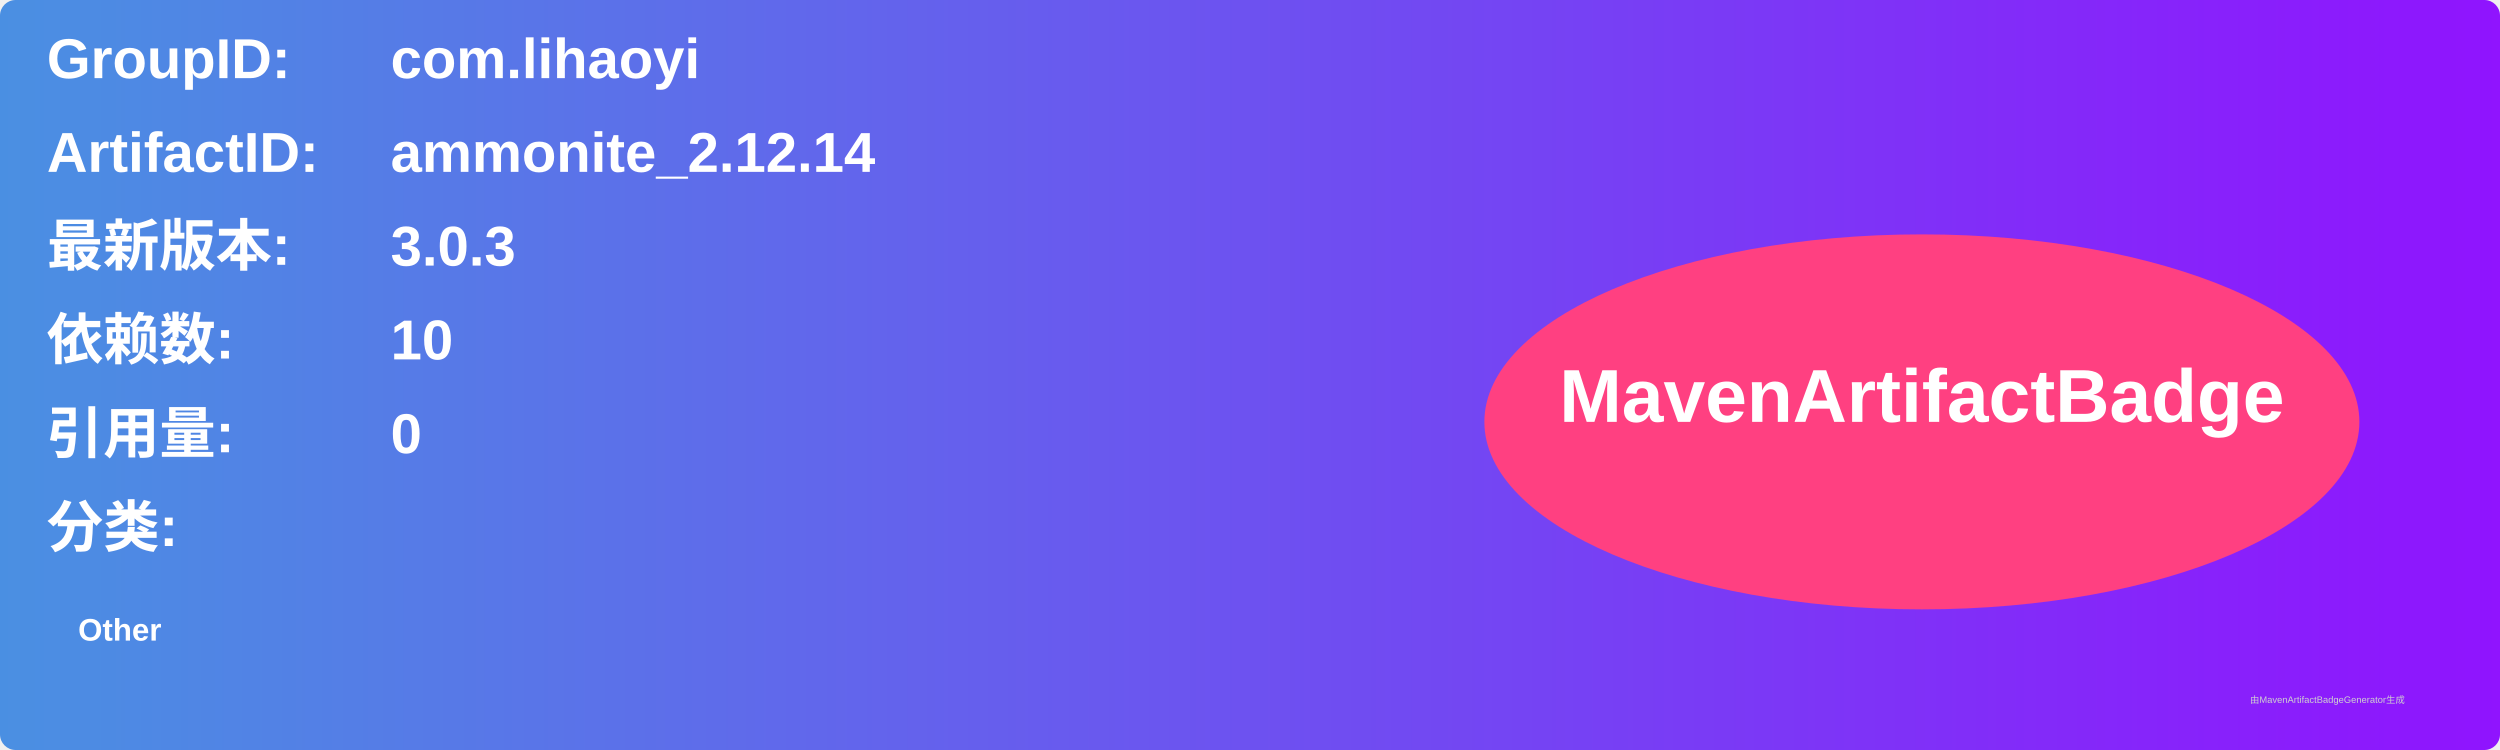
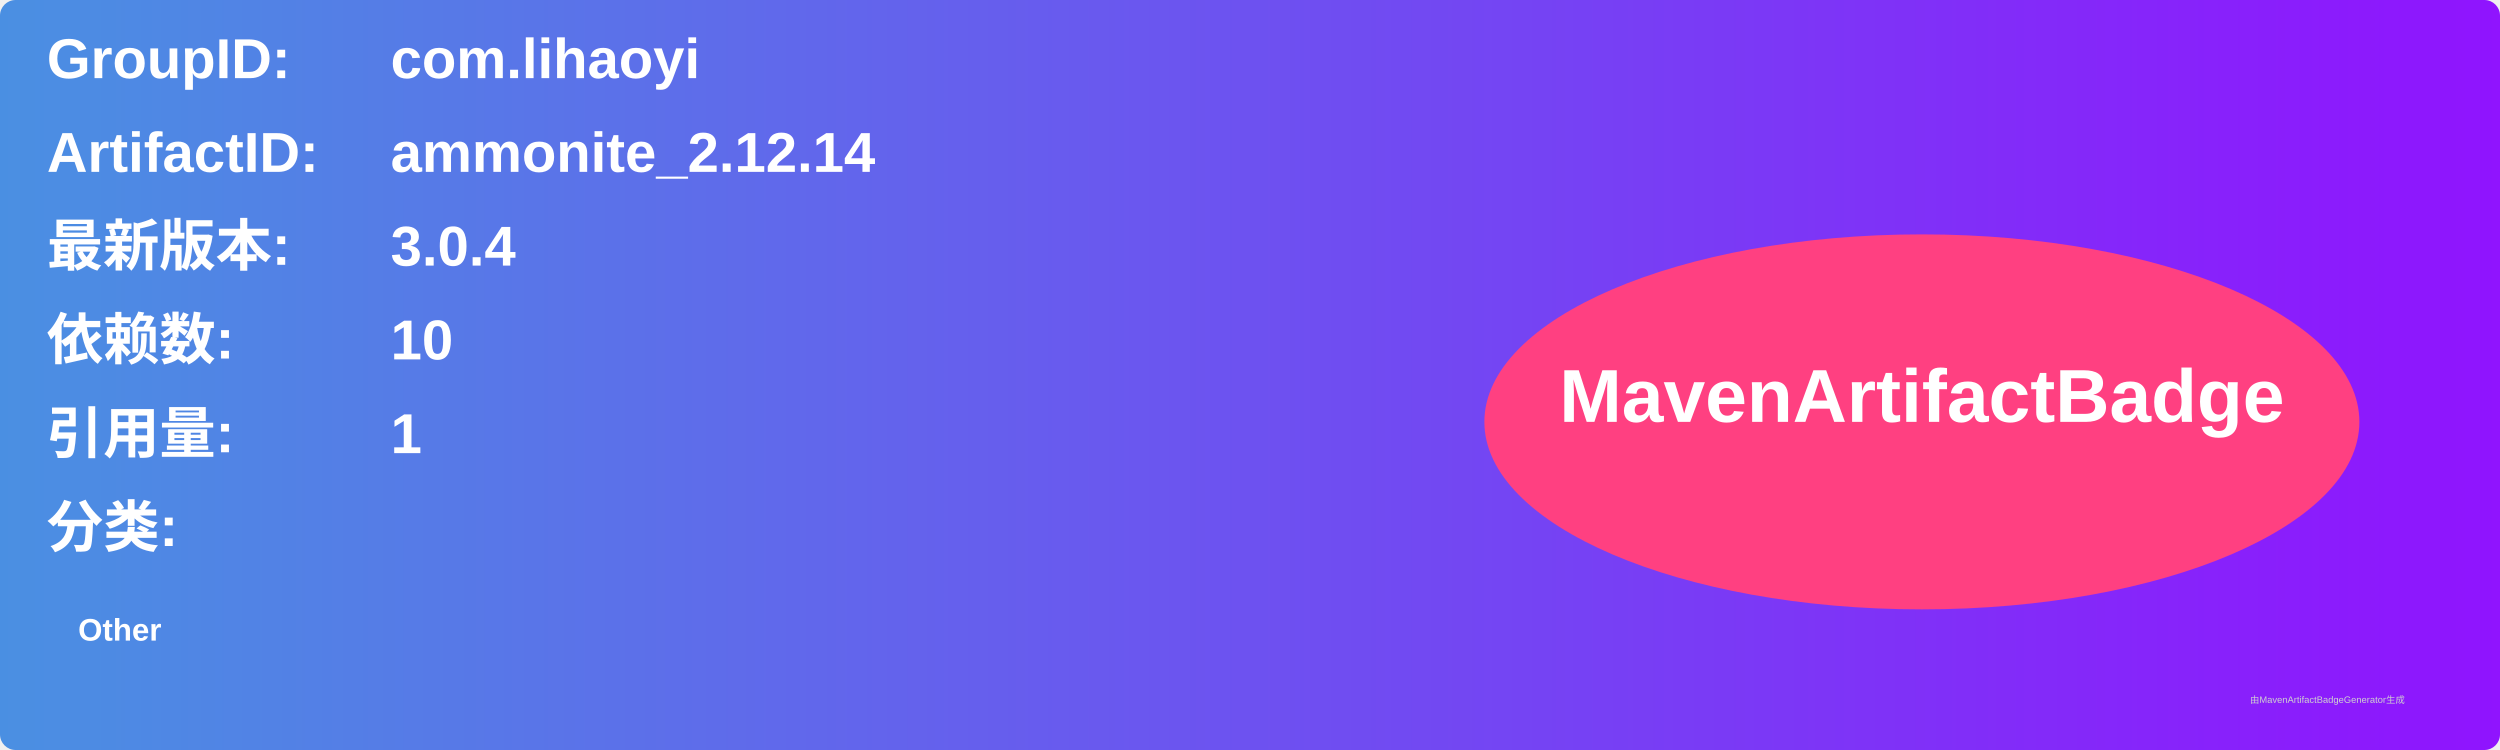
<svg xmlns="http://www.w3.org/2000/svg" width="800" height="240" viewBox="0 0 800 240">
  <linearGradient id="grad" x1="0%" y1="0%" x2="100%" y2="0%">
    <stop offset="0%" stop-color="#4a90e2" />
    <stop offset="100%" stop-color="#9013fe" />
  </linearGradient>
  <rect width="100%" height="100%" rx="5" ry="5" fill="url(#grad)" />
  <g transform="translate(15, 15)">
    <text x="0" y="10" font-family="Arial" font-size="18" fill="white" font-weight="bold" width="260">GroupID:</text>
    <text x="110" y="10" font-family="Arial" font-size="18" fill="white" font-weight="bold" width="460">com.lihaoyi</text>
    <text x="0" y="40" font-family="Arial" font-size="18" fill="white" font-weight="bold" width="260">ArtifactID:</text>
    <text x="110" y="40" font-family="Arial" font-size="18" fill="white" font-weight="bold" width="460">ammonite_2.12.14</text>
    <text x="0" y="70" font-family="Arial" font-size="18" fill="white" font-weight="bold">最新版本:</text>
    <text x="110" y="70" font-family="Arial" font-size="18" fill="white" font-weight="bold">
-       <tspan font-weight="bold">3.0.3</tspan>
+       <tspan font-weight="bold">3.0.4</tspan>
    </text>
    <text x="0" y="100" font-family="Arial" font-size="18" fill="white" font-weight="bold">依赖数: </text>
    <text x="110" y="100" font-family="Arial" font-size="18" fill="white">
      <tspan font-weight="bold">10</tspan>
    </text>
    <text x="0" y="130" font-family="Arial" font-size="18" fill="white" font-weight="bold">引用量: </text>
    <text x="110" y="130" font-family="Arial" font-size="18" fill="white">
-       <tspan font-weight="bold">0</tspan>
+       <tspan font-weight="bold">1</tspan>
    </text>
    <text x="0" y="160" font-family="Arial" font-size="18" fill="white" font-weight="bold">分类:</text>
    <text x="10" y="190" font-family="Arial" font-size="10" fill="white">
      <tspan font-weight="bold">Other</tspan>
    </text>
    <ellipse cx="600" cy="120" rx="140" ry="60" fill="#ff4081" />
    <text x="600" y="120" text-anchor="middle" font-family="Arial" font-size="24" fill="white" font-weight="bold">MavenArtifactBadge</text>
  </g>
  <text x="720" y="225" font-family="Arial" font-size="3" fill="#d0d0d0">由MavenArtifactBadgeGenerator生成</text>
</svg>
